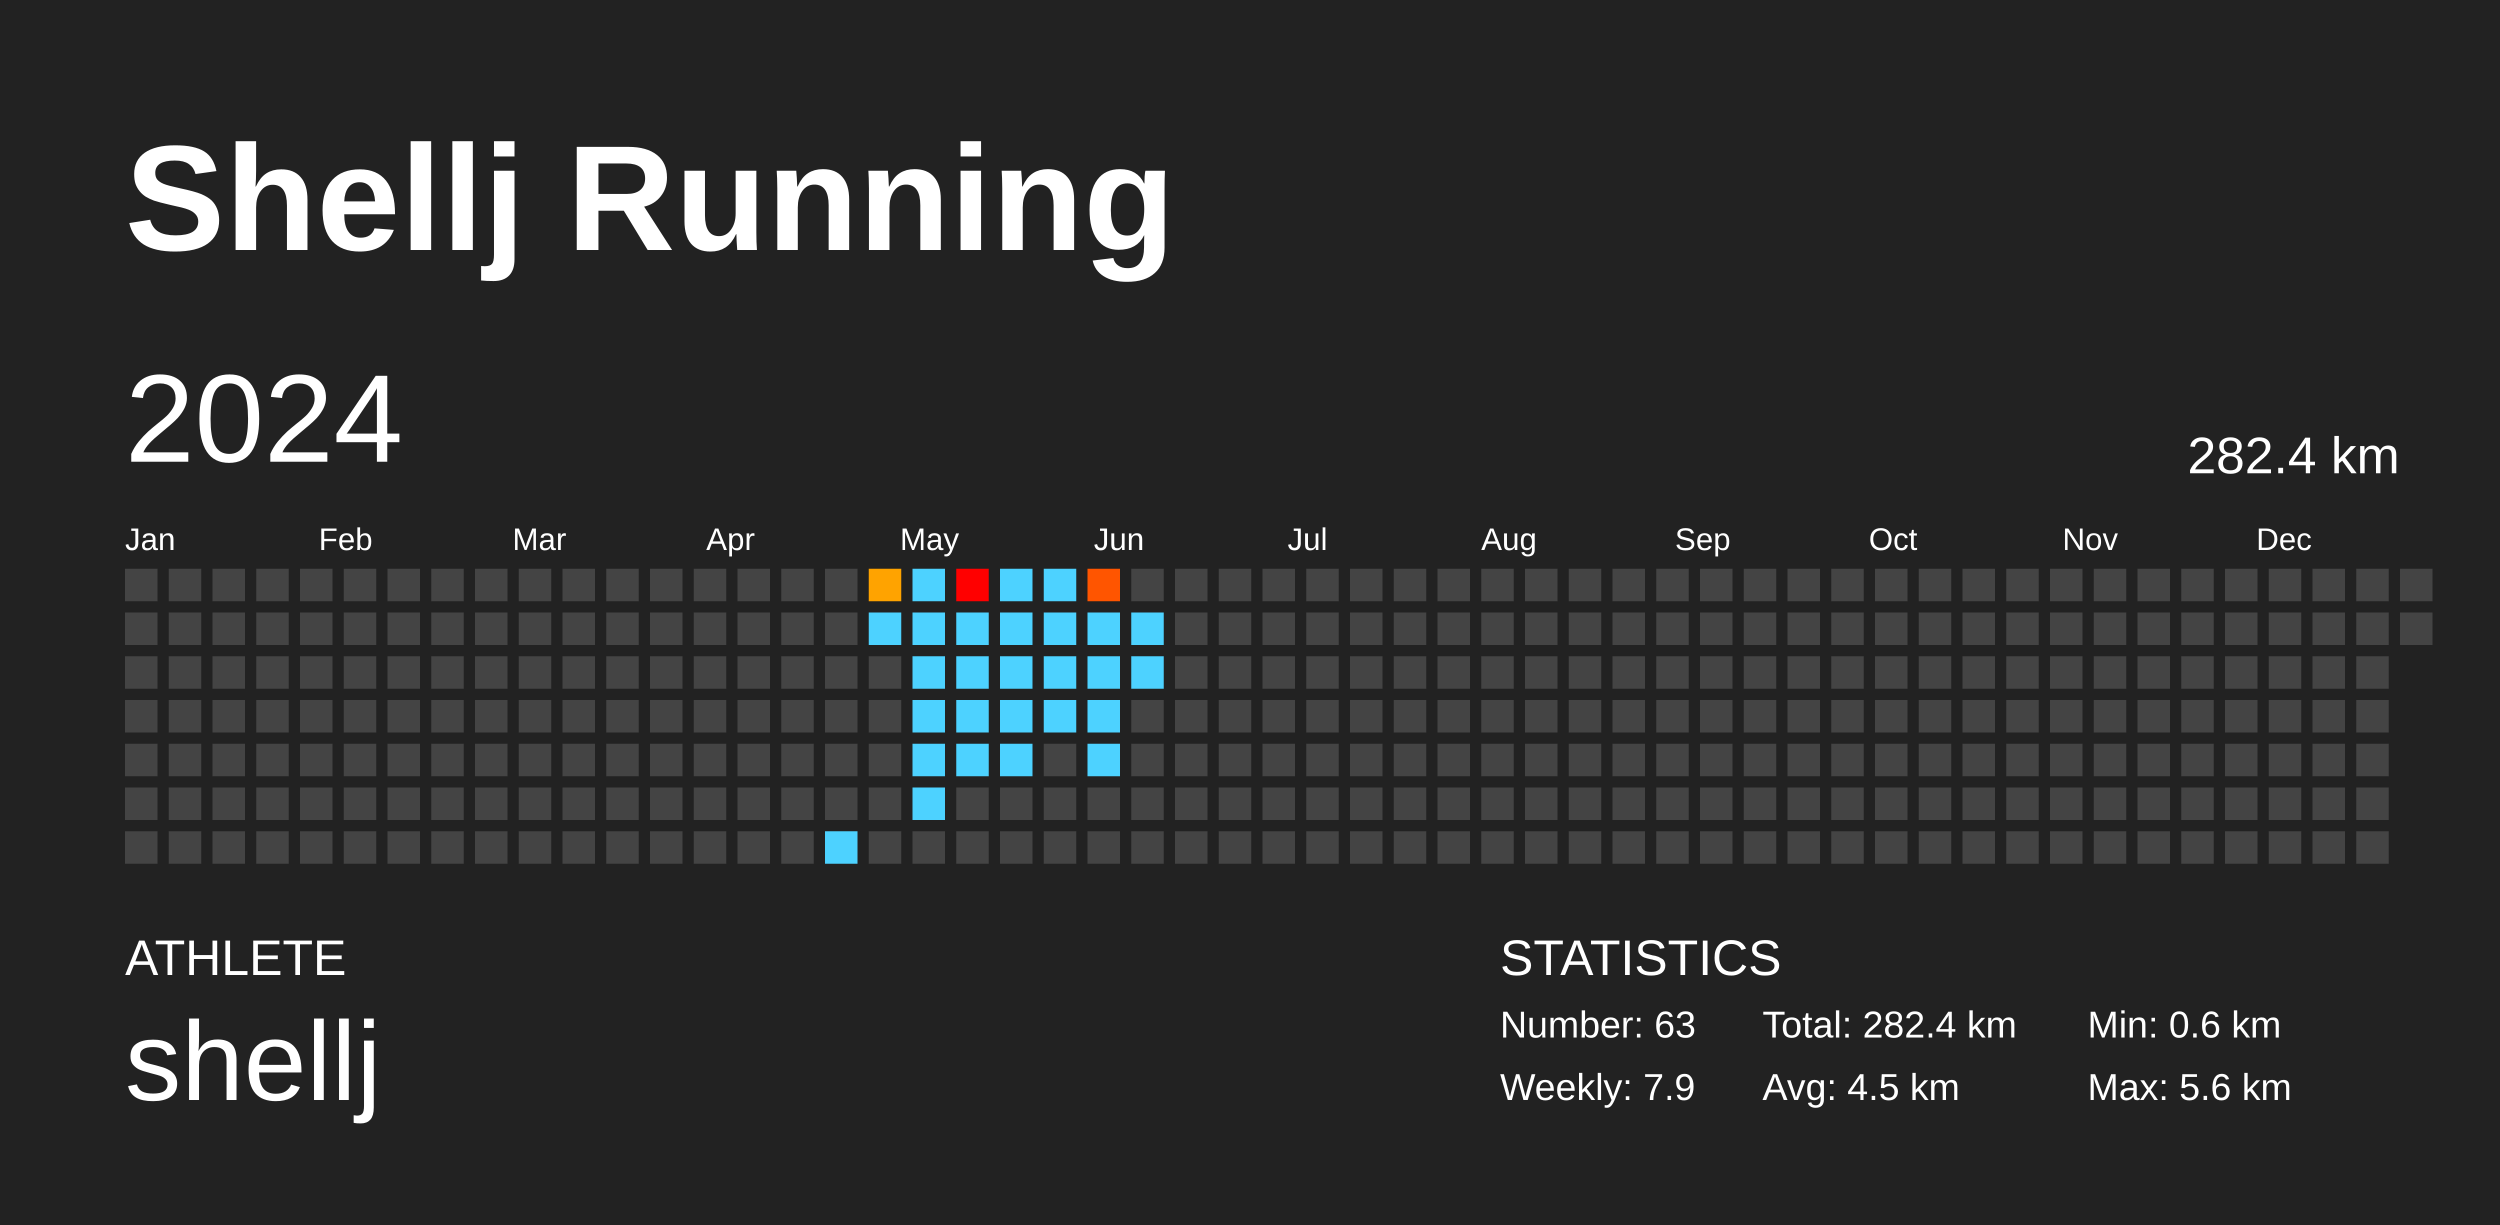
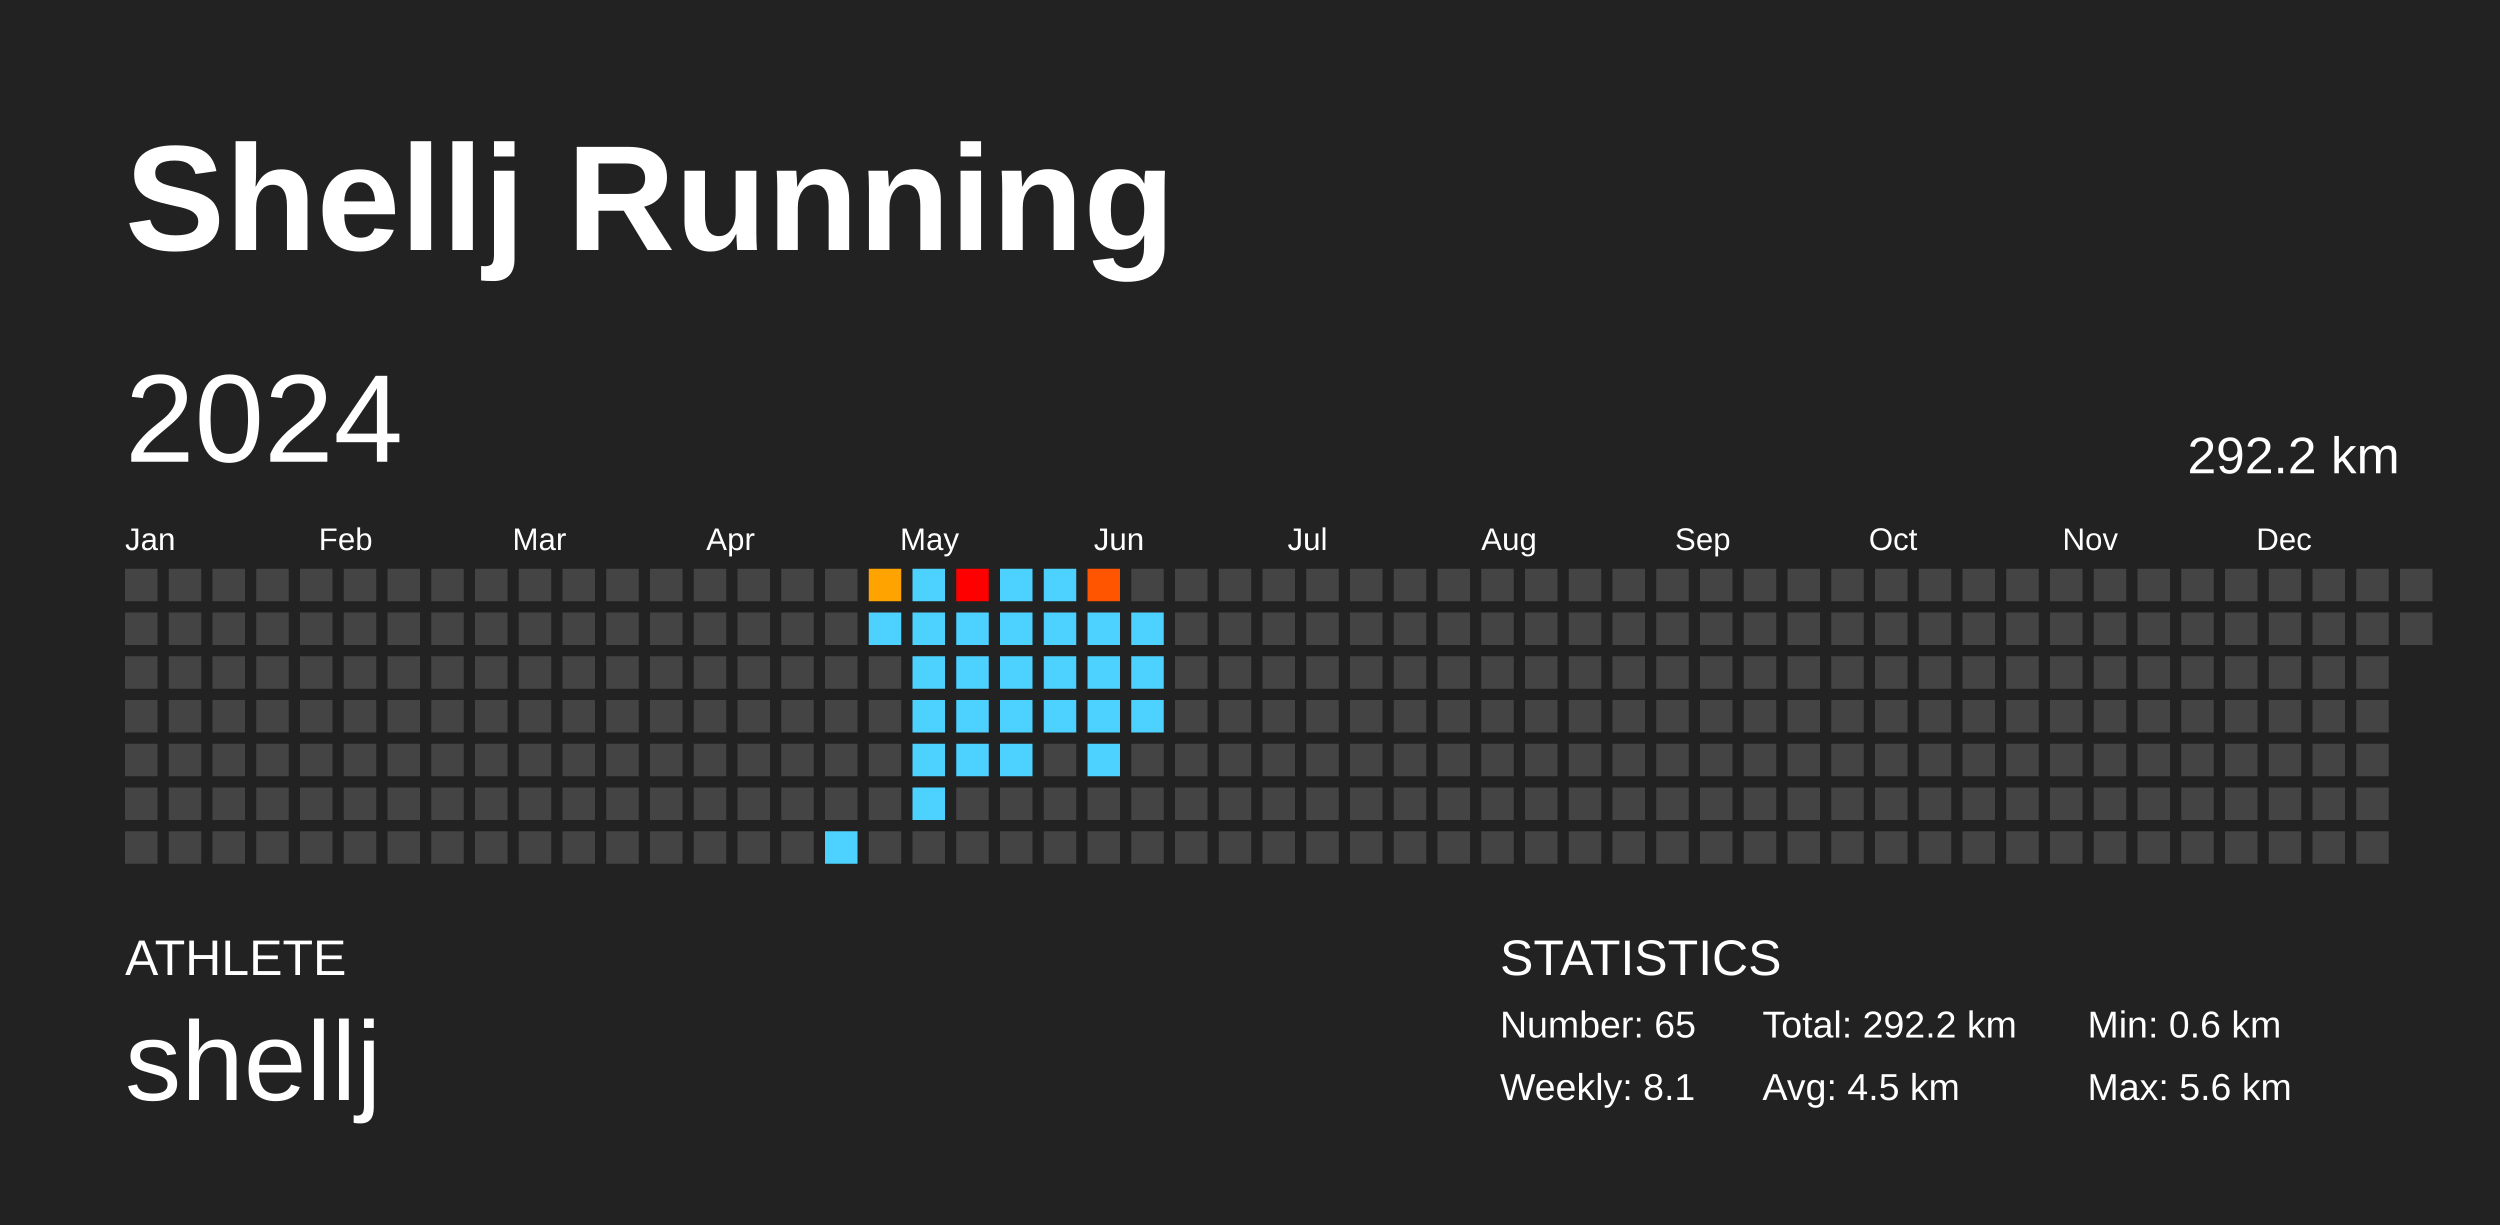
<svg xmlns="http://www.w3.org/2000/svg" baseProfile="full" height="98mm" version="1.1" viewBox="0,0,200,98" width="200mm">
  <defs />
  <rect fill="#222222" height="98" width="200" x="0" y="0" />
  <text fill="#FFFFFF" style="font-size:12px; font-family:Arial; font-weight:bold;" x="10" y="20">Shellj Running</text>
  <text fill="#FFFFFF" style="font-size:4px; font-family:Arial" x="10" y="78">ATHLETE</text>
  <text fill="#FFFFFF" style="font-size:9px; font-family:Arial" x="10" y="88">shellj</text>
  <text fill="#FFFFFF" style="font-size:4px; font-family:Arial" x="120" y="78">STATISTICS</text>
-   <text fill="#FFFFFF" style="font-size:3px; font-family:Arial" x="120" y="83">Number: 63</text>
-   <text fill="#FFFFFF" style="font-size:3px; font-family:Arial" x="120" y="88">Weekly: 7.9</text>
-   <text fill="#FFFFFF" style="font-size:3px; font-family:Arial" x="141" y="83">Total: 282.4 km</text>
+   <text fill="#FFFFFF" style="font-size:3px; font-family:Arial" x="120" y="83">Number: 65</text>
+   <text fill="#FFFFFF" style="font-size:3px; font-family:Arial" x="120" y="88">Weekly: 8.1</text>
+   <text fill="#FFFFFF" style="font-size:3px; font-family:Arial" x="141" y="83">Total: 292.2 km</text>
  <text fill="#FFFFFF" style="font-size:3px; font-family:Arial" x="141" y="88">Avg: 4.5 km</text>
  <text fill="#FFFFFF" style="font-size:3px; font-family:Arial" x="167" y="83">Min: 0.6 km</text>
  <text fill="#FFFFFF" style="font-size:3px; font-family:Arial" x="167" y="88">Max: 5.6 km</text>
  <text dominant-baseline="hanging" fill="#FFFFFF" style="font-size:10.0px; font-family:Arial;" x="10" y="30">2024</text>
-   <text dominant-baseline="hanging" fill="#FFFFFF" style="font-size:4.125px; font-family:Arial;" x="175" y="35">282.4 km</text>
+   <text dominant-baseline="hanging" fill="#FFFFFF" style="font-size:4.125px; font-family:Arial;" x="175" y="35">292.2 km</text>
  <text fill="#FFFFFF" style="font-size:2.5px; font-family:Arial" x="10.0" y="44">Jan</text>
  <text fill="#FFFFFF" style="font-size:2.5px; font-family:Arial" x="25.5" y="44">Feb</text>
  <text fill="#FFFFFF" style="font-size:2.5px; font-family:Arial" x="41.0" y="44">Mar</text>
  <text fill="#FFFFFF" style="font-size:2.5px; font-family:Arial" x="56.5" y="44">Apr</text>
  <text fill="#FFFFFF" style="font-size:2.5px; font-family:Arial" x="72.0" y="44">May</text>
  <text fill="#FFFFFF" style="font-size:2.5px; font-family:Arial" x="87.5" y="44">Jun</text>
  <text fill="#FFFFFF" style="font-size:2.5px; font-family:Arial" x="103.0" y="44">Jul</text>
  <text fill="#FFFFFF" style="font-size:2.5px; font-family:Arial" x="118.5" y="44">Aug</text>
  <text fill="#FFFFFF" style="font-size:2.5px; font-family:Arial" x="134.0" y="44">Sep</text>
  <text fill="#FFFFFF" style="font-size:2.5px; font-family:Arial" x="149.5" y="44">Oct</text>
  <text fill="#FFFFFF" style="font-size:2.5px; font-family:Arial" x="165.0" y="44">Nov</text>
  <text fill="#FFFFFF" style="font-size:2.5px; font-family:Arial" x="180.5" y="44">Dec</text>
  <rect fill="#444444" height="2.6" width="2.6" x="10.0" y="45.5" />
  <rect fill="#444444" height="2.6" width="2.6" x="10.0" y="49.0" />
  <rect fill="#444444" height="2.6" width="2.6" x="10.0" y="52.5" />
  <rect fill="#444444" height="2.6" width="2.6" x="10.0" y="56.0" />
  <rect fill="#444444" height="2.6" width="2.6" x="10.0" y="59.5" />
  <rect fill="#444444" height="2.6" width="2.6" x="10.0" y="63.0" />
  <rect fill="#444444" height="2.6" width="2.6" x="10.0" y="66.5" />
  <rect fill="#444444" height="2.6" width="2.6" x="13.5" y="45.5" />
  <rect fill="#444444" height="2.6" width="2.6" x="13.5" y="49.0" />
  <rect fill="#444444" height="2.6" width="2.6" x="13.5" y="52.5" />
  <rect fill="#444444" height="2.6" width="2.6" x="13.5" y="56.0" />
  <rect fill="#444444" height="2.6" width="2.6" x="13.5" y="59.5" />
  <rect fill="#444444" height="2.6" width="2.6" x="13.5" y="63.0" />
  <rect fill="#444444" height="2.6" width="2.6" x="13.5" y="66.5" />
  <rect fill="#444444" height="2.6" width="2.6" x="17.0" y="45.5" />
  <rect fill="#444444" height="2.6" width="2.6" x="17.0" y="49.0" />
  <rect fill="#444444" height="2.6" width="2.6" x="17.0" y="52.5" />
  <rect fill="#444444" height="2.6" width="2.6" x="17.0" y="56.0" />
  <rect fill="#444444" height="2.6" width="2.6" x="17.0" y="59.5" />
  <rect fill="#444444" height="2.6" width="2.6" x="17.0" y="63.0" />
  <rect fill="#444444" height="2.6" width="2.6" x="17.0" y="66.5" />
  <rect fill="#444444" height="2.6" width="2.6" x="20.5" y="45.5" />
  <rect fill="#444444" height="2.6" width="2.6" x="20.5" y="49.0" />
  <rect fill="#444444" height="2.6" width="2.6" x="20.5" y="52.5" />
  <rect fill="#444444" height="2.6" width="2.6" x="20.5" y="56.0" />
  <rect fill="#444444" height="2.6" width="2.6" x="20.5" y="59.5" />
  <rect fill="#444444" height="2.6" width="2.6" x="20.5" y="63.0" />
  <rect fill="#444444" height="2.6" width="2.6" x="20.5" y="66.5" />
  <rect fill="#444444" height="2.6" width="2.6" x="24.0" y="45.5" />
  <rect fill="#444444" height="2.6" width="2.6" x="24.0" y="49.0" />
  <rect fill="#444444" height="2.6" width="2.6" x="24.0" y="52.5" />
  <rect fill="#444444" height="2.6" width="2.6" x="24.0" y="56.0" />
  <rect fill="#444444" height="2.6" width="2.6" x="24.0" y="59.5" />
  <rect fill="#444444" height="2.6" width="2.6" x="24.0" y="63.0" />
  <rect fill="#444444" height="2.6" width="2.6" x="24.0" y="66.5" />
  <rect fill="#444444" height="2.6" width="2.6" x="27.5" y="45.5" />
  <rect fill="#444444" height="2.6" width="2.6" x="27.5" y="49.0" />
  <rect fill="#444444" height="2.6" width="2.6" x="27.5" y="52.5" />
  <rect fill="#444444" height="2.6" width="2.6" x="27.5" y="56.0" />
  <rect fill="#444444" height="2.6" width="2.6" x="27.5" y="59.5" />
  <rect fill="#444444" height="2.6" width="2.6" x="27.5" y="63.0" />
  <rect fill="#444444" height="2.6" width="2.6" x="27.5" y="66.5" />
  <rect fill="#444444" height="2.6" width="2.6" x="31.0" y="45.5" />
  <rect fill="#444444" height="2.6" width="2.6" x="31.0" y="49.0" />
  <rect fill="#444444" height="2.6" width="2.6" x="31.0" y="52.5" />
  <rect fill="#444444" height="2.6" width="2.6" x="31.0" y="56.0" />
  <rect fill="#444444" height="2.6" width="2.6" x="31.0" y="59.5" />
  <rect fill="#444444" height="2.6" width="2.6" x="31.0" y="63.0" />
  <rect fill="#444444" height="2.6" width="2.6" x="31.0" y="66.5" />
  <rect fill="#444444" height="2.6" width="2.6" x="34.5" y="45.5" />
  <rect fill="#444444" height="2.6" width="2.6" x="34.5" y="49.0" />
  <rect fill="#444444" height="2.6" width="2.6" x="34.5" y="52.5" />
  <rect fill="#444444" height="2.6" width="2.6" x="34.5" y="56.0" />
  <rect fill="#444444" height="2.6" width="2.6" x="34.5" y="59.5" />
  <rect fill="#444444" height="2.6" width="2.6" x="34.5" y="63.0" />
  <rect fill="#444444" height="2.6" width="2.6" x="34.5" y="66.5" />
  <rect fill="#444444" height="2.6" width="2.6" x="38.0" y="45.5" />
  <rect fill="#444444" height="2.6" width="2.6" x="38.0" y="49.0" />
  <rect fill="#444444" height="2.6" width="2.6" x="38.0" y="52.5" />
  <rect fill="#444444" height="2.6" width="2.6" x="38.0" y="56.0" />
  <rect fill="#444444" height="2.6" width="2.6" x="38.0" y="59.5" />
  <rect fill="#444444" height="2.6" width="2.6" x="38.0" y="63.0" />
  <rect fill="#444444" height="2.6" width="2.6" x="38.0" y="66.5" />
  <rect fill="#444444" height="2.6" width="2.6" x="41.5" y="45.5" />
  <rect fill="#444444" height="2.6" width="2.6" x="41.5" y="49.0" />
  <rect fill="#444444" height="2.6" width="2.6" x="41.5" y="52.5" />
  <rect fill="#444444" height="2.6" width="2.6" x="41.5" y="56.0" />
  <rect fill="#444444" height="2.6" width="2.6" x="41.5" y="59.5" />
  <rect fill="#444444" height="2.6" width="2.6" x="41.5" y="63.0" />
  <rect fill="#444444" height="2.6" width="2.6" x="41.5" y="66.5" />
  <rect fill="#444444" height="2.6" width="2.6" x="45.0" y="45.5" />
  <rect fill="#444444" height="2.6" width="2.6" x="45.0" y="49.0" />
  <rect fill="#444444" height="2.6" width="2.6" x="45.0" y="52.5" />
  <rect fill="#444444" height="2.6" width="2.6" x="45.0" y="56.0" />
  <rect fill="#444444" height="2.6" width="2.6" x="45.0" y="59.5" />
  <rect fill="#444444" height="2.6" width="2.6" x="45.0" y="63.0" />
  <rect fill="#444444" height="2.6" width="2.6" x="45.0" y="66.5" />
  <rect fill="#444444" height="2.6" width="2.6" x="48.5" y="45.5" />
  <rect fill="#444444" height="2.6" width="2.6" x="48.5" y="49.0" />
  <rect fill="#444444" height="2.6" width="2.6" x="48.5" y="52.5" />
  <rect fill="#444444" height="2.6" width="2.6" x="48.5" y="56.0" />
  <rect fill="#444444" height="2.6" width="2.6" x="48.5" y="59.5" />
  <rect fill="#444444" height="2.6" width="2.6" x="48.5" y="63.0" />
  <rect fill="#444444" height="2.6" width="2.6" x="48.5" y="66.5" />
  <rect fill="#444444" height="2.6" width="2.6" x="52.0" y="45.5" />
  <rect fill="#444444" height="2.6" width="2.6" x="52.0" y="49.0" />
  <rect fill="#444444" height="2.6" width="2.6" x="52.0" y="52.5" />
  <rect fill="#444444" height="2.6" width="2.6" x="52.0" y="56.0" />
  <rect fill="#444444" height="2.6" width="2.6" x="52.0" y="59.5" />
  <rect fill="#444444" height="2.6" width="2.6" x="52.0" y="63.0" />
  <rect fill="#444444" height="2.6" width="2.6" x="52.0" y="66.5" />
  <rect fill="#444444" height="2.6" width="2.6" x="55.5" y="45.5" />
  <rect fill="#444444" height="2.6" width="2.6" x="55.5" y="49.0" />
  <rect fill="#444444" height="2.6" width="2.6" x="55.5" y="52.5" />
  <rect fill="#444444" height="2.6" width="2.6" x="55.5" y="56.0" />
  <rect fill="#444444" height="2.6" width="2.6" x="55.5" y="59.5" />
  <rect fill="#444444" height="2.6" width="2.6" x="55.5" y="63.0" />
  <rect fill="#444444" height="2.6" width="2.6" x="55.5" y="66.5" />
  <rect fill="#444444" height="2.6" width="2.6" x="59.0" y="45.5" />
  <rect fill="#444444" height="2.6" width="2.6" x="59.0" y="49.0" />
  <rect fill="#444444" height="2.6" width="2.6" x="59.0" y="52.5" />
  <rect fill="#444444" height="2.6" width="2.6" x="59.0" y="56.0" />
  <rect fill="#444444" height="2.6" width="2.6" x="59.0" y="59.5" />
  <rect fill="#444444" height="2.6" width="2.6" x="59.0" y="63.0" />
  <rect fill="#444444" height="2.6" width="2.6" x="59.0" y="66.5" />
  <rect fill="#444444" height="2.6" width="2.6" x="62.5" y="45.5" />
  <rect fill="#444444" height="2.6" width="2.6" x="62.5" y="49.0" />
  <rect fill="#444444" height="2.6" width="2.6" x="62.5" y="52.5" />
  <rect fill="#444444" height="2.6" width="2.6" x="62.5" y="56.0" />
  <rect fill="#444444" height="2.6" width="2.6" x="62.5" y="59.5" />
  <rect fill="#444444" height="2.6" width="2.6" x="62.5" y="63.0" />
  <rect fill="#444444" height="2.6" width="2.6" x="62.5" y="66.5" />
  <rect fill="#444444" height="2.6" width="2.6" x="66.0" y="45.5" />
  <rect fill="#444444" height="2.6" width="2.6" x="66.0" y="49.0" />
  <rect fill="#444444" height="2.6" width="2.6" x="66.0" y="52.5" />
  <rect fill="#444444" height="2.6" width="2.6" x="66.0" y="56.0" />
  <rect fill="#444444" height="2.6" width="2.6" x="66.0" y="59.5" />
  <rect fill="#444444" height="2.6" width="2.6" x="66.0" y="63.0" />
  <rect fill="#4dd2ff" height="2.6" width="2.6" x="66.0" y="66.5" />
  <rect fill="#ffa300" height="2.6" width="2.6" x="69.5" y="45.5" />
  <rect fill="#4dd2ff" height="2.6" width="2.6" x="69.5" y="49.0" />
  <rect fill="#444444" height="2.6" width="2.6" x="69.5" y="52.5" />
  <rect fill="#444444" height="2.6" width="2.6" x="69.5" y="56.0" />
  <rect fill="#444444" height="2.6" width="2.6" x="69.5" y="59.5" />
  <rect fill="#444444" height="2.6" width="2.6" x="69.5" y="63.0" />
  <rect fill="#444444" height="2.6" width="2.6" x="69.5" y="66.5" />
  <rect fill="#4dd2ff" height="2.6" width="2.6" x="73.0" y="45.5" />
  <rect fill="#4dd2ff" height="2.6" width="2.6" x="73.0" y="49.0" />
  <rect fill="#4dd2ff" height="2.6" width="2.6" x="73.0" y="52.5" />
  <rect fill="#4dd2ff" height="2.6" width="2.6" x="73.0" y="56.0" />
  <rect fill="#4dd2ff" height="2.6" width="2.6" x="73.0" y="59.5" />
  <rect fill="#4dd2ff" height="2.6" width="2.6" x="73.0" y="63.0" />
  <rect fill="#444444" height="2.6" width="2.6" x="73.0" y="66.5" />
  <rect fill="red" height="2.6" width="2.6" x="76.5" y="45.5" />
  <rect fill="#4dd2ff" height="2.6" width="2.6" x="76.5" y="49.0" />
  <rect fill="#4dd2ff" height="2.6" width="2.6" x="76.5" y="52.5" />
  <rect fill="#4dd2ff" height="2.6" width="2.6" x="76.5" y="56.0" />
  <rect fill="#4dd2ff" height="2.6" width="2.6" x="76.5" y="59.5" />
  <rect fill="#444444" height="2.6" width="2.6" x="76.5" y="63.0" />
  <rect fill="#444444" height="2.6" width="2.6" x="76.5" y="66.5" />
  <rect fill="#4dd2ff" height="2.6" width="2.6" x="80.0" y="45.5" />
  <rect fill="#4dd2ff" height="2.6" width="2.6" x="80.0" y="49.0" />
  <rect fill="#4dd2ff" height="2.6" width="2.6" x="80.0" y="52.5" />
  <rect fill="#4dd2ff" height="2.6" width="2.6" x="80.0" y="56.0" />
  <rect fill="#4dd2ff" height="2.6" width="2.6" x="80.0" y="59.5" />
  <rect fill="#444444" height="2.6" width="2.6" x="80.0" y="63.0" />
  <rect fill="#444444" height="2.6" width="2.6" x="80.0" y="66.5" />
  <rect fill="#4dd2ff" height="2.6" width="2.6" x="83.5" y="45.5" />
  <rect fill="#4dd2ff" height="2.6" width="2.6" x="83.5" y="49.0" />
  <rect fill="#4dd2ff" height="2.6" width="2.6" x="83.5" y="52.5" />
  <rect fill="#4dd2ff" height="2.6" width="2.6" x="83.5" y="56.0" />
  <rect fill="#444444" height="2.6" width="2.6" x="83.5" y="59.5" />
  <rect fill="#444444" height="2.6" width="2.6" x="83.5" y="63.0" />
  <rect fill="#444444" height="2.6" width="2.6" x="83.5" y="66.5" />
  <rect fill="#ff5500" height="2.6" width="2.6" x="87.0" y="45.5" />
  <rect fill="#4dd2ff" height="2.6" width="2.6" x="87.0" y="49.0" />
  <rect fill="#4dd2ff" height="2.6" width="2.6" x="87.0" y="52.5" />
  <rect fill="#4dd2ff" height="2.6" width="2.6" x="87.0" y="56.0" />
  <rect fill="#4dd2ff" height="2.6" width="2.6" x="87.0" y="59.5" />
  <rect fill="#444444" height="2.6" width="2.6" x="87.0" y="63.0" />
  <rect fill="#444444" height="2.6" width="2.6" x="87.0" y="66.5" />
  <rect fill="#444444" height="2.6" width="2.6" x="90.5" y="45.5" />
  <rect fill="#4dd2ff" height="2.6" width="2.6" x="90.5" y="49.0" />
  <rect fill="#4dd2ff" height="2.6" width="2.6" x="90.5" y="52.5" />
-   <rect fill="#444444" height="2.6" width="2.6" x="90.5" y="56.0" />
+   <rect fill="#4dd2ff" height="2.6" width="2.6" x="90.5" y="56.0" />
  <rect fill="#444444" height="2.6" width="2.6" x="90.5" y="59.5" />
  <rect fill="#444444" height="2.6" width="2.6" x="90.5" y="63.0" />
  <rect fill="#444444" height="2.6" width="2.6" x="90.5" y="66.5" />
  <rect fill="#444444" height="2.6" width="2.6" x="94.0" y="45.5" />
  <rect fill="#444444" height="2.6" width="2.6" x="94.0" y="49.0" />
  <rect fill="#444444" height="2.6" width="2.6" x="94.0" y="52.5" />
  <rect fill="#444444" height="2.6" width="2.6" x="94.0" y="56.0" />
  <rect fill="#444444" height="2.6" width="2.6" x="94.0" y="59.5" />
  <rect fill="#444444" height="2.6" width="2.6" x="94.0" y="63.0" />
  <rect fill="#444444" height="2.6" width="2.6" x="94.0" y="66.5" />
  <rect fill="#444444" height="2.6" width="2.6" x="97.5" y="45.5" />
  <rect fill="#444444" height="2.6" width="2.6" x="97.5" y="49.0" />
  <rect fill="#444444" height="2.6" width="2.6" x="97.5" y="52.5" />
  <rect fill="#444444" height="2.6" width="2.6" x="97.5" y="56.0" />
  <rect fill="#444444" height="2.6" width="2.6" x="97.5" y="59.5" />
  <rect fill="#444444" height="2.6" width="2.6" x="97.5" y="63.0" />
  <rect fill="#444444" height="2.6" width="2.6" x="97.5" y="66.5" />
  <rect fill="#444444" height="2.6" width="2.6" x="101.0" y="45.5" />
  <rect fill="#444444" height="2.6" width="2.6" x="101.0" y="49.0" />
  <rect fill="#444444" height="2.6" width="2.6" x="101.0" y="52.5" />
  <rect fill="#444444" height="2.6" width="2.6" x="101.0" y="56.0" />
  <rect fill="#444444" height="2.6" width="2.6" x="101.0" y="59.5" />
  <rect fill="#444444" height="2.6" width="2.6" x="101.0" y="63.0" />
  <rect fill="#444444" height="2.6" width="2.6" x="101.0" y="66.5" />
  <rect fill="#444444" height="2.6" width="2.6" x="104.5" y="45.5" />
  <rect fill="#444444" height="2.6" width="2.6" x="104.5" y="49.0" />
  <rect fill="#444444" height="2.6" width="2.6" x="104.5" y="52.5" />
  <rect fill="#444444" height="2.6" width="2.6" x="104.5" y="56.0" />
  <rect fill="#444444" height="2.6" width="2.6" x="104.5" y="59.5" />
  <rect fill="#444444" height="2.6" width="2.6" x="104.5" y="63.0" />
  <rect fill="#444444" height="2.6" width="2.6" x="104.5" y="66.5" />
  <rect fill="#444444" height="2.6" width="2.6" x="108.0" y="45.5" />
  <rect fill="#444444" height="2.6" width="2.6" x="108.0" y="49.0" />
  <rect fill="#444444" height="2.6" width="2.6" x="108.0" y="52.5" />
  <rect fill="#444444" height="2.6" width="2.6" x="108.0" y="56.0" />
  <rect fill="#444444" height="2.6" width="2.6" x="108.0" y="59.5" />
  <rect fill="#444444" height="2.6" width="2.6" x="108.0" y="63.0" />
  <rect fill="#444444" height="2.6" width="2.6" x="108.0" y="66.5" />
  <rect fill="#444444" height="2.6" width="2.6" x="111.5" y="45.5" />
  <rect fill="#444444" height="2.6" width="2.6" x="111.5" y="49.0" />
  <rect fill="#444444" height="2.6" width="2.6" x="111.5" y="52.5" />
  <rect fill="#444444" height="2.6" width="2.6" x="111.5" y="56.0" />
  <rect fill="#444444" height="2.6" width="2.6" x="111.5" y="59.5" />
  <rect fill="#444444" height="2.6" width="2.6" x="111.5" y="63.0" />
  <rect fill="#444444" height="2.6" width="2.6" x="111.5" y="66.5" />
  <rect fill="#444444" height="2.6" width="2.6" x="115.0" y="45.5" />
  <rect fill="#444444" height="2.6" width="2.6" x="115.0" y="49.0" />
  <rect fill="#444444" height="2.6" width="2.6" x="115.0" y="52.5" />
  <rect fill="#444444" height="2.6" width="2.6" x="115.0" y="56.0" />
  <rect fill="#444444" height="2.6" width="2.6" x="115.0" y="59.5" />
  <rect fill="#444444" height="2.6" width="2.6" x="115.0" y="63.0" />
  <rect fill="#444444" height="2.6" width="2.6" x="115.0" y="66.5" />
  <rect fill="#444444" height="2.6" width="2.6" x="118.5" y="45.5" />
  <rect fill="#444444" height="2.6" width="2.6" x="118.5" y="49.0" />
  <rect fill="#444444" height="2.6" width="2.6" x="118.5" y="52.5" />
  <rect fill="#444444" height="2.6" width="2.6" x="118.5" y="56.0" />
  <rect fill="#444444" height="2.6" width="2.6" x="118.5" y="59.5" />
  <rect fill="#444444" height="2.6" width="2.6" x="118.5" y="63.0" />
  <rect fill="#444444" height="2.6" width="2.6" x="118.5" y="66.5" />
  <rect fill="#444444" height="2.6" width="2.6" x="122.0" y="45.5" />
  <rect fill="#444444" height="2.6" width="2.6" x="122.0" y="49.0" />
  <rect fill="#444444" height="2.6" width="2.6" x="122.0" y="52.5" />
  <rect fill="#444444" height="2.6" width="2.6" x="122.0" y="56.0" />
  <rect fill="#444444" height="2.6" width="2.6" x="122.0" y="59.5" />
  <rect fill="#444444" height="2.6" width="2.6" x="122.0" y="63.0" />
  <rect fill="#444444" height="2.6" width="2.6" x="122.0" y="66.5" />
  <rect fill="#444444" height="2.6" width="2.6" x="125.5" y="45.5" />
  <rect fill="#444444" height="2.6" width="2.6" x="125.5" y="49.0" />
  <rect fill="#444444" height="2.6" width="2.6" x="125.5" y="52.5" />
  <rect fill="#444444" height="2.6" width="2.6" x="125.5" y="56.0" />
  <rect fill="#444444" height="2.6" width="2.6" x="125.5" y="59.5" />
  <rect fill="#444444" height="2.6" width="2.6" x="125.5" y="63.0" />
  <rect fill="#444444" height="2.6" width="2.6" x="125.5" y="66.5" />
  <rect fill="#444444" height="2.6" width="2.6" x="129.0" y="45.5" />
  <rect fill="#444444" height="2.6" width="2.6" x="129.0" y="49.0" />
  <rect fill="#444444" height="2.6" width="2.6" x="129.0" y="52.5" />
  <rect fill="#444444" height="2.6" width="2.6" x="129.0" y="56.0" />
  <rect fill="#444444" height="2.6" width="2.6" x="129.0" y="59.5" />
  <rect fill="#444444" height="2.6" width="2.6" x="129.0" y="63.0" />
  <rect fill="#444444" height="2.6" width="2.6" x="129.0" y="66.5" />
  <rect fill="#444444" height="2.6" width="2.6" x="132.5" y="45.5" />
  <rect fill="#444444" height="2.6" width="2.6" x="132.5" y="49.0" />
  <rect fill="#444444" height="2.6" width="2.6" x="132.5" y="52.5" />
  <rect fill="#444444" height="2.6" width="2.6" x="132.5" y="56.0" />
  <rect fill="#444444" height="2.6" width="2.6" x="132.5" y="59.5" />
  <rect fill="#444444" height="2.6" width="2.6" x="132.5" y="63.0" />
  <rect fill="#444444" height="2.6" width="2.6" x="132.5" y="66.5" />
  <rect fill="#444444" height="2.6" width="2.6" x="136.0" y="45.5" />
  <rect fill="#444444" height="2.6" width="2.6" x="136.0" y="49.0" />
  <rect fill="#444444" height="2.6" width="2.6" x="136.0" y="52.5" />
  <rect fill="#444444" height="2.6" width="2.6" x="136.0" y="56.0" />
  <rect fill="#444444" height="2.6" width="2.6" x="136.0" y="59.5" />
  <rect fill="#444444" height="2.6" width="2.6" x="136.0" y="63.0" />
  <rect fill="#444444" height="2.6" width="2.6" x="136.0" y="66.5" />
  <rect fill="#444444" height="2.6" width="2.6" x="139.5" y="45.5" />
  <rect fill="#444444" height="2.6" width="2.6" x="139.5" y="49.0" />
  <rect fill="#444444" height="2.6" width="2.6" x="139.5" y="52.5" />
  <rect fill="#444444" height="2.6" width="2.6" x="139.5" y="56.0" />
  <rect fill="#444444" height="2.6" width="2.6" x="139.5" y="59.5" />
  <rect fill="#444444" height="2.6" width="2.6" x="139.5" y="63.0" />
  <rect fill="#444444" height="2.6" width="2.6" x="139.5" y="66.5" />
  <rect fill="#444444" height="2.6" width="2.6" x="143.0" y="45.5" />
  <rect fill="#444444" height="2.6" width="2.6" x="143.0" y="49.0" />
  <rect fill="#444444" height="2.6" width="2.6" x="143.0" y="52.5" />
  <rect fill="#444444" height="2.6" width="2.6" x="143.0" y="56.0" />
  <rect fill="#444444" height="2.6" width="2.6" x="143.0" y="59.5" />
  <rect fill="#444444" height="2.6" width="2.6" x="143.0" y="63.0" />
  <rect fill="#444444" height="2.6" width="2.6" x="143.0" y="66.5" />
  <rect fill="#444444" height="2.6" width="2.6" x="146.5" y="45.5" />
  <rect fill="#444444" height="2.6" width="2.6" x="146.5" y="49.0" />
  <rect fill="#444444" height="2.6" width="2.6" x="146.5" y="52.5" />
  <rect fill="#444444" height="2.6" width="2.6" x="146.5" y="56.0" />
  <rect fill="#444444" height="2.6" width="2.6" x="146.5" y="59.5" />
  <rect fill="#444444" height="2.6" width="2.6" x="146.5" y="63.0" />
  <rect fill="#444444" height="2.6" width="2.6" x="146.5" y="66.5" />
  <rect fill="#444444" height="2.6" width="2.6" x="150.0" y="45.5" />
  <rect fill="#444444" height="2.6" width="2.6" x="150.0" y="49.0" />
  <rect fill="#444444" height="2.6" width="2.6" x="150.0" y="52.5" />
  <rect fill="#444444" height="2.6" width="2.6" x="150.0" y="56.0" />
  <rect fill="#444444" height="2.6" width="2.6" x="150.0" y="59.5" />
  <rect fill="#444444" height="2.6" width="2.6" x="150.0" y="63.0" />
  <rect fill="#444444" height="2.6" width="2.6" x="150.0" y="66.5" />
  <rect fill="#444444" height="2.6" width="2.6" x="153.5" y="45.5" />
  <rect fill="#444444" height="2.6" width="2.6" x="153.5" y="49.0" />
  <rect fill="#444444" height="2.6" width="2.6" x="153.5" y="52.5" />
  <rect fill="#444444" height="2.6" width="2.6" x="153.5" y="56.0" />
  <rect fill="#444444" height="2.6" width="2.6" x="153.5" y="59.5" />
  <rect fill="#444444" height="2.6" width="2.6" x="153.5" y="63.0" />
  <rect fill="#444444" height="2.6" width="2.6" x="153.5" y="66.5" />
  <rect fill="#444444" height="2.6" width="2.6" x="157.0" y="45.5" />
  <rect fill="#444444" height="2.6" width="2.6" x="157.0" y="49.0" />
  <rect fill="#444444" height="2.6" width="2.6" x="157.0" y="52.5" />
  <rect fill="#444444" height="2.6" width="2.6" x="157.0" y="56.0" />
  <rect fill="#444444" height="2.6" width="2.6" x="157.0" y="59.5" />
  <rect fill="#444444" height="2.6" width="2.6" x="157.0" y="63.0" />
  <rect fill="#444444" height="2.6" width="2.6" x="157.0" y="66.5" />
  <rect fill="#444444" height="2.6" width="2.6" x="160.5" y="45.5" />
  <rect fill="#444444" height="2.6" width="2.6" x="160.5" y="49.0" />
  <rect fill="#444444" height="2.6" width="2.6" x="160.5" y="52.5" />
  <rect fill="#444444" height="2.6" width="2.6" x="160.5" y="56.0" />
  <rect fill="#444444" height="2.6" width="2.6" x="160.5" y="59.5" />
  <rect fill="#444444" height="2.6" width="2.6" x="160.5" y="63.0" />
  <rect fill="#444444" height="2.6" width="2.6" x="160.5" y="66.5" />
  <rect fill="#444444" height="2.6" width="2.6" x="164.0" y="45.5" />
  <rect fill="#444444" height="2.6" width="2.6" x="164.0" y="49.0" />
  <rect fill="#444444" height="2.6" width="2.6" x="164.0" y="52.5" />
  <rect fill="#444444" height="2.6" width="2.6" x="164.0" y="56.0" />
  <rect fill="#444444" height="2.6" width="2.6" x="164.0" y="59.5" />
  <rect fill="#444444" height="2.6" width="2.6" x="164.0" y="63.0" />
  <rect fill="#444444" height="2.6" width="2.6" x="164.0" y="66.5" />
  <rect fill="#444444" height="2.6" width="2.6" x="167.5" y="45.5" />
  <rect fill="#444444" height="2.6" width="2.6" x="167.5" y="49.0" />
  <rect fill="#444444" height="2.6" width="2.6" x="167.5" y="52.5" />
  <rect fill="#444444" height="2.6" width="2.6" x="167.5" y="56.0" />
  <rect fill="#444444" height="2.6" width="2.6" x="167.5" y="59.5" />
  <rect fill="#444444" height="2.6" width="2.6" x="167.5" y="63.0" />
  <rect fill="#444444" height="2.6" width="2.6" x="167.5" y="66.5" />
  <rect fill="#444444" height="2.6" width="2.6" x="171.0" y="45.5" />
  <rect fill="#444444" height="2.6" width="2.6" x="171.0" y="49.0" />
  <rect fill="#444444" height="2.6" width="2.6" x="171.0" y="52.5" />
  <rect fill="#444444" height="2.6" width="2.6" x="171.0" y="56.0" />
  <rect fill="#444444" height="2.6" width="2.6" x="171.0" y="59.5" />
  <rect fill="#444444" height="2.6" width="2.6" x="171.0" y="63.0" />
  <rect fill="#444444" height="2.6" width="2.6" x="171.0" y="66.5" />
  <rect fill="#444444" height="2.6" width="2.6" x="174.5" y="45.5" />
  <rect fill="#444444" height="2.6" width="2.6" x="174.5" y="49.0" />
  <rect fill="#444444" height="2.6" width="2.6" x="174.5" y="52.5" />
  <rect fill="#444444" height="2.6" width="2.6" x="174.5" y="56.0" />
  <rect fill="#444444" height="2.6" width="2.6" x="174.5" y="59.5" />
  <rect fill="#444444" height="2.6" width="2.6" x="174.5" y="63.0" />
  <rect fill="#444444" height="2.6" width="2.6" x="174.5" y="66.5" />
  <rect fill="#444444" height="2.6" width="2.6" x="178.0" y="45.5" />
  <rect fill="#444444" height="2.6" width="2.6" x="178.0" y="49.0" />
  <rect fill="#444444" height="2.6" width="2.6" x="178.0" y="52.5" />
  <rect fill="#444444" height="2.6" width="2.6" x="178.0" y="56.0" />
  <rect fill="#444444" height="2.6" width="2.6" x="178.0" y="59.5" />
  <rect fill="#444444" height="2.6" width="2.6" x="178.0" y="63.0" />
  <rect fill="#444444" height="2.6" width="2.6" x="178.0" y="66.5" />
  <rect fill="#444444" height="2.6" width="2.6" x="181.5" y="45.5" />
  <rect fill="#444444" height="2.6" width="2.6" x="181.5" y="49.0" />
  <rect fill="#444444" height="2.6" width="2.6" x="181.5" y="52.5" />
  <rect fill="#444444" height="2.6" width="2.6" x="181.5" y="56.0" />
  <rect fill="#444444" height="2.6" width="2.6" x="181.5" y="59.5" />
  <rect fill="#444444" height="2.6" width="2.6" x="181.5" y="63.0" />
  <rect fill="#444444" height="2.6" width="2.6" x="181.5" y="66.5" />
  <rect fill="#444444" height="2.6" width="2.6" x="185.0" y="45.5" />
  <rect fill="#444444" height="2.6" width="2.6" x="185.0" y="49.0" />
  <rect fill="#444444" height="2.6" width="2.6" x="185.0" y="52.5" />
  <rect fill="#444444" height="2.6" width="2.6" x="185.0" y="56.0" />
  <rect fill="#444444" height="2.6" width="2.6" x="185.0" y="59.5" />
  <rect fill="#444444" height="2.6" width="2.6" x="185.0" y="63.0" />
  <rect fill="#444444" height="2.6" width="2.6" x="185.0" y="66.5" />
  <rect fill="#444444" height="2.6" width="2.6" x="188.5" y="45.5" />
  <rect fill="#444444" height="2.6" width="2.6" x="188.5" y="49.0" />
  <rect fill="#444444" height="2.6" width="2.6" x="188.5" y="52.5" />
  <rect fill="#444444" height="2.6" width="2.6" x="188.5" y="56.0" />
  <rect fill="#444444" height="2.6" width="2.6" x="188.5" y="59.5" />
  <rect fill="#444444" height="2.6" width="2.6" x="188.5" y="63.0" />
  <rect fill="#444444" height="2.6" width="2.6" x="188.5" y="66.5" />
  <rect fill="#444444" height="2.6" width="2.6" x="192.0" y="45.5" />
  <rect fill="#444444" height="2.6" width="2.6" x="192.0" y="49.0" />
</svg>
